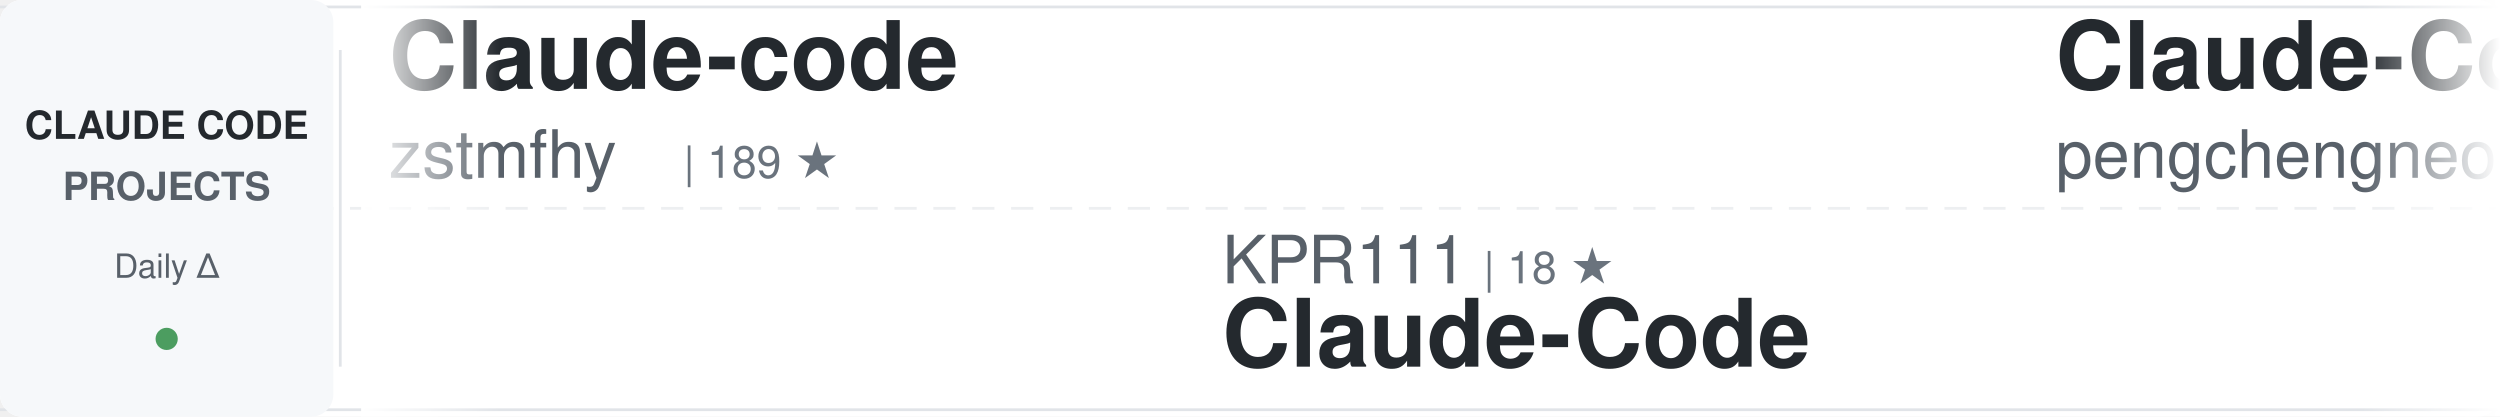
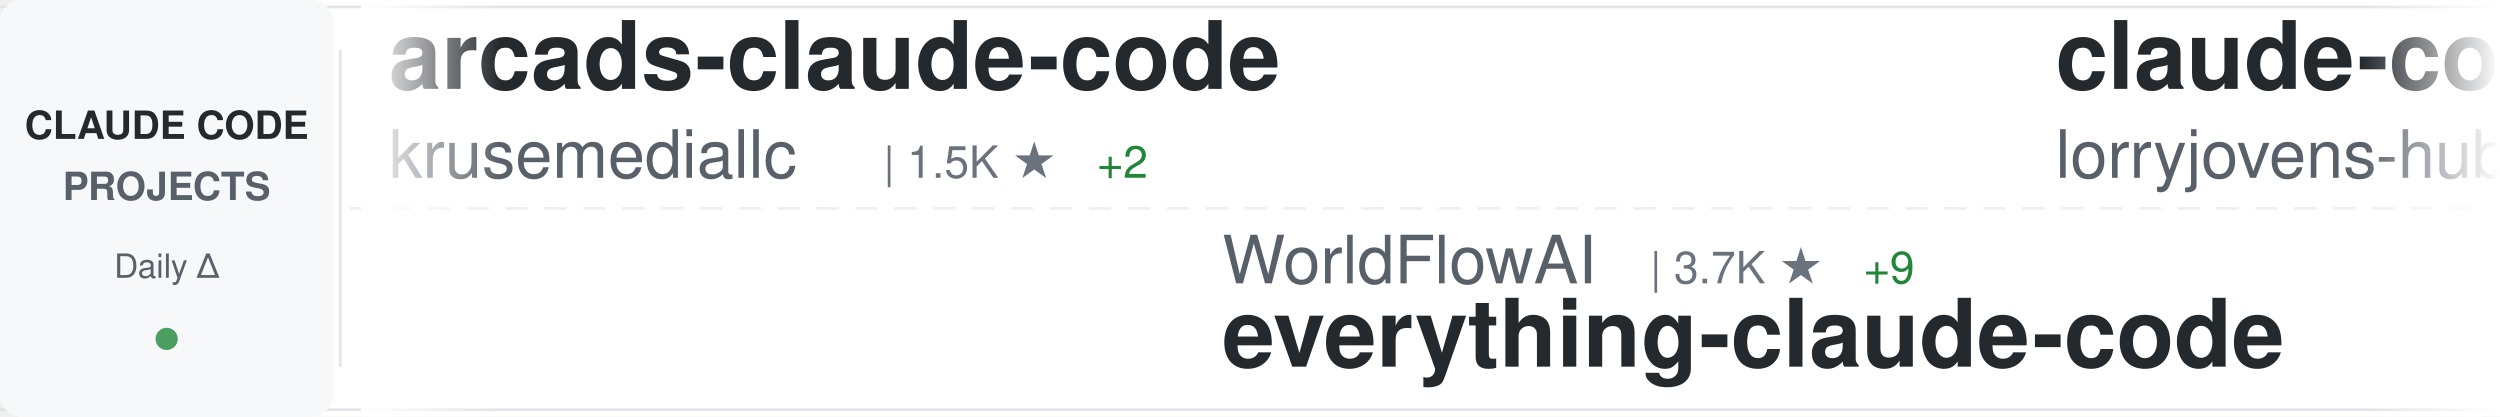
<svg xmlns="http://www.w3.org/2000/svg" width="900" height="150">
  <defs>
    <linearGradient id="awesomeLeftFade" x1="0%" y1="0%" x2="100%" y2="0%">
      <stop offset="0%" style="stop-color:#ffffff;stop-opacity:1" />
      <stop offset="100%" style="stop-color:#ffffff;stop-opacity:0" />
    </linearGradient>
    <linearGradient id="awesomeRightFade" x1="0%" y1="0%" x2="100%" y2="0%">
      <stop offset="0%" style="stop-color:#ffffff;stop-opacity:0" />
      <stop offset="100%" style="stop-color:#ffffff;stop-opacity:1" />
    </linearGradient>
  </defs>
  <rect width="900" height="150" fill="#ffffff" rx="8" />
  <rect x="0" y="2" width="900" height="1" fill="#e1e4e8" />
  <rect x="0" y="147" width="900" height="1" fill="#e1e4e8" />
  <line x1="0" y1="75" x2="900" y2="75" stroke="#e1e4e8" stroke-width="1" stroke-dasharray="8 6" opacity="0.6" />
  <rect x="0" y="0" width="120" height="150" fill="#f6f8fa" rx="8" />
  <text x="60" y="50" font-family="-apple-system, BlinkMacSystemFont, 'Segoe UI', Helvetica, Arial, sans-serif" font-size="14" font-weight="600" fill="#24292e" text-anchor="middle">CLAUDE CODE</text>
  <text x="60" y="72" font-family="-apple-system, BlinkMacSystemFont, 'Segoe UI', Helvetica, Arial, sans-serif" font-size="14" font-weight="600" fill="#586069" text-anchor="middle">PROJECTS</text>
  <text x="60" y="100" font-family="-apple-system, BlinkMacSystemFont, 'Segoe UI', Helvetica, Arial, sans-serif" font-size="12" font-weight="500" fill="#586069" text-anchor="middle">Daily Δ</text>
  <circle cx="60" cy="122" r="4" fill="#22863a" opacity="0.8" />
  <rect x="122" y="18" width="1" height="114" fill="#e1e4e8" />
  <clipPath id="awesomeTickerClip">
    <rect x="130" y="0" width="770" height="150" />
  </clipPath>
  <g clip-path="url(#awesomeTickerClip)">
    <g id="awesomeTickerItems">
      <animateTransform attributeName="transform" attributeType="XML" type="translate" from="0 0" to="-3000 0" dur="54s" repeatCount="indefinite" />
      <g transform="translate(0, 0)">
-         <text x="140" y="32" font-family="-apple-system, BlinkMacSystemFont, 'Segoe UI', Helvetica, Arial, sans-serif" font-size="34" font-weight="600" fill="#24292e">Claude-code</text>
-         <text x="140" y="64" font-family="-apple-system, BlinkMacSystemFont, 'Segoe UI', Helvetica, Arial, sans-serif" font-size="24" font-weight="400" fill="#586069">zstmfhy</text>
-         <text x="246" y="64" font-family="-apple-system, BlinkMacSystemFont, 'Segoe UI', Helvetica, Arial, sans-serif" font-size="16" font-weight="500" fill="#6a737d">| 189 ★</text>
+         <text x="140" y="32" font-family="-apple-system, BlinkMacSystemFont, 'Segoe UI', Helvetica, Arial, sans-serif" font-size="34" font-weight="600" fill="#24292e">arcads-claude-code</text>
+         <text x="140" y="64" font-family="-apple-system, BlinkMacSystemFont, 'Segoe UI', Helvetica, Arial, sans-serif" font-size="24" font-weight="400" fill="#586069">krusemediallc</text>
+         <text x="318" y="64" font-family="-apple-system, BlinkMacSystemFont, 'Segoe UI', Helvetica, Arial, sans-serif" font-size="16" font-weight="500" fill="#6a737d">| 1.5K ★</text>
+         <text x="395" y="64" font-family="-apple-system, BlinkMacSystemFont, 'Segoe UI', Helvetica, Arial, sans-serif" font-size="16" font-weight="500" fill="#22863a"> +2</text>
      </g>
      <g transform="translate(300, 0)">
-         <text x="140" y="102" font-family="-apple-system, BlinkMacSystemFont, 'Segoe UI', Helvetica, Arial, sans-serif" font-size="24" font-weight="400" fill="#586069">KPR111</text>
-         <text x="234" y="102" font-family="-apple-system, BlinkMacSystemFont, 'Segoe UI', Helvetica, Arial, sans-serif" font-size="16" font-weight="500" fill="#6a737d">| 18 ★</text>
-         <text x="140" y="132" font-family="-apple-system, BlinkMacSystemFont, 'Segoe UI', Helvetica, Arial, sans-serif" font-size="34" font-weight="600" fill="#24292e">Claude-Code</text>
+         <text x="140" y="102" font-family="-apple-system, BlinkMacSystemFont, 'Segoe UI', Helvetica, Arial, sans-serif" font-size="24" font-weight="400" fill="#586069">WorldFlowAI</text>
+         <text x="294" y="102" font-family="-apple-system, BlinkMacSystemFont, 'Segoe UI', Helvetica, Arial, sans-serif" font-size="16" font-weight="500" fill="#6a737d">| 3.7K ★</text>
+         <text x="371" y="102" font-family="-apple-system, BlinkMacSystemFont, 'Segoe UI', Helvetica, Arial, sans-serif" font-size="16" font-weight="500" fill="#22863a"> +9</text>
+         <text x="140" y="132" font-family="-apple-system, BlinkMacSystemFont, 'Segoe UI', Helvetica, Arial, sans-serif" font-size="34" font-weight="600" fill="#24292e">everything-claude-code</text>
      </g>
      <g transform="translate(600, 0)">
-         <text x="140" y="32" font-family="-apple-system, BlinkMacSystemFont, 'Segoe UI', Helvetica, Arial, sans-serif" font-size="34" font-weight="600" fill="#24292e">Claude-Code</text>
-         <text x="140" y="64" font-family="-apple-system, BlinkMacSystemFont, 'Segoe UI', Helvetica, Arial, sans-serif" font-size="24" font-weight="400" fill="#586069">pengchengneo</text>
-         <text x="306" y="64" font-family="-apple-system, BlinkMacSystemFont, 'Segoe UI', Helvetica, Arial, sans-serif" font-size="16" font-weight="500" fill="#6a737d">| 1.8K ★</text>
+         <text x="140" y="32" font-family="-apple-system, BlinkMacSystemFont, 'Segoe UI', Helvetica, Arial, sans-serif" font-size="34" font-weight="600" fill="#24292e">claude-code-rust</text>
+         <text x="140" y="64" font-family="-apple-system, BlinkMacSystemFont, 'Segoe UI', Helvetica, Arial, sans-serif" font-size="24" font-weight="400" fill="#586069">lorryjovens-hub</text>
+         <text x="342" y="64" font-family="-apple-system, BlinkMacSystemFont, 'Segoe UI', Helvetica, Arial, sans-serif" font-size="16" font-weight="500" fill="#6a737d">| 1.7K ★</text>
      </g>
      <g transform="translate(900, 0)">
-         <text x="140" y="102" font-family="-apple-system, BlinkMacSystemFont, 'Segoe UI', Helvetica, Arial, sans-serif" font-size="24" font-weight="400" fill="#586069">anthropics</text>
-         <text x="282" y="102" font-family="-apple-system, BlinkMacSystemFont, 'Segoe UI', Helvetica, Arial, sans-serif" font-size="16" font-weight="500" fill="#6a737d">| 991 ★</text>
-         <text x="140" y="132" font-family="-apple-system, BlinkMacSystemFont, 'Segoe UI', Helvetica, Arial, sans-serif" font-size="34" font-weight="600" fill="#24292e">claude-code-base-action</text>
+         <text x="140" y="102" font-family="-apple-system, BlinkMacSystemFont, 'Segoe UI', Helvetica, Arial, sans-serif" font-size="24" font-weight="400" fill="#586069">VoltAgent</text>
+         <text x="270" y="102" font-family="-apple-system, BlinkMacSystemFont, 'Segoe UI', Helvetica, Arial, sans-serif" font-size="16" font-weight="500" fill="#6a737d">| 25.4K ★</text>
+         <text x="356" y="102" font-family="-apple-system, BlinkMacSystemFont, 'Segoe UI', Helvetica, Arial, sans-serif" font-size="16" font-weight="500" fill="#22863a"> +6</text>
+         <text x="140" y="132" font-family="-apple-system, BlinkMacSystemFont, 'Segoe UI', Helvetica, Arial, sans-serif" font-size="34" font-weight="600" fill="#24292e">awesome-claude-code-suba...</text>
      </g>
      <g transform="translate(1200, 0)">
-         <text x="140" y="32" font-family="-apple-system, BlinkMacSystemFont, 'Segoe UI', Helvetica, Arial, sans-serif" font-size="34" font-weight="600" fill="#24292e">claude-code-templates</text>
-         <text x="140" y="64" font-family="-apple-system, BlinkMacSystemFont, 'Segoe UI', Helvetica, Arial, sans-serif" font-size="24" font-weight="400" fill="#586069">davila7</text>
-         <text x="246" y="64" font-family="-apple-system, BlinkMacSystemFont, 'Segoe UI', Helvetica, Arial, sans-serif" font-size="16" font-weight="500" fill="#6a737d">| 32.1K ★</text>
-         <text x="332" y="64" font-family="-apple-system, BlinkMacSystemFont, 'Segoe UI', Helvetica, Arial, sans-serif" font-size="16" font-weight="500" fill="#22863a"> +39</text>
+         <text x="140" y="32" font-family="-apple-system, BlinkMacSystemFont, 'Segoe UI', Helvetica, Arial, sans-serif" font-size="34" font-weight="600" fill="#24292e">claude-code-source-build</text>
+         <text x="140" y="64" font-family="-apple-system, BlinkMacSystemFont, 'Segoe UI', Helvetica, Arial, sans-serif" font-size="24" font-weight="400" fill="#586069">andrew-kramer-inno</text>
+         <text x="378" y="64" font-family="-apple-system, BlinkMacSystemFont, 'Segoe UI', Helvetica, Arial, sans-serif" font-size="16" font-weight="500" fill="#6a737d">| 595 ★</text>
      </g>
      <g transform="translate(1500, 0)">
+         <text x="140" y="102" font-family="-apple-system, BlinkMacSystemFont, 'Segoe UI', Helvetica, Arial, sans-serif" font-size="24" font-weight="400" fill="#586069">fuergaosi233</text>
+         <text x="306" y="102" font-family="-apple-system, BlinkMacSystemFont, 'Segoe UI', Helvetica, Arial, sans-serif" font-size="16" font-weight="500" fill="#6a737d">| 2.8K ★</text>
+         <text x="383" y="102" font-family="-apple-system, BlinkMacSystemFont, 'Segoe UI', Helvetica, Arial, sans-serif" font-size="16" font-weight="500" fill="#22863a"> +1</text>
+         <text x="140" y="132" font-family="-apple-system, BlinkMacSystemFont, 'Segoe UI', Helvetica, Arial, sans-serif" font-size="34" font-weight="600" fill="#24292e">claude-code-proxy</text>
+       </g>
+       <g transform="translate(1800, 0)">
+         <text x="140" y="32" font-family="-apple-system, BlinkMacSystemFont, 'Segoe UI', Helvetica, Arial, sans-serif" font-size="34" font-weight="600" fill="#24292e">ECC</text>
+         <text x="140" y="64" font-family="-apple-system, BlinkMacSystemFont, 'Segoe UI', Helvetica, Arial, sans-serif" font-size="24" font-weight="400" fill="#586069">affaan-m</text>
+         <text x="258" y="64" font-family="-apple-system, BlinkMacSystemFont, 'Segoe UI', Helvetica, Arial, sans-serif" font-size="16" font-weight="500" fill="#6a737d">| 269.0K ★</text>
+         <text x="353" y="64" font-family="-apple-system, BlinkMacSystemFont, 'Segoe UI', Helvetica, Arial, sans-serif" font-size="16" font-weight="500" fill="#22863a"> +134</text>
+       </g>
+       <g transform="translate(2100, 0)">
        <text x="140" y="102" font-family="-apple-system, BlinkMacSystemFont, 'Segoe UI', Helvetica, Arial, sans-serif" font-size="24" font-weight="400" fill="#586069">disler</text>
        <text x="234" y="102" font-family="-apple-system, BlinkMacSystemFont, 'Segoe UI', Helvetica, Arial, sans-serif" font-size="16" font-weight="500" fill="#6a737d">| 1.7K ★</text>
-         <text x="311" y="102" font-family="-apple-system, BlinkMacSystemFont, 'Segoe UI', Helvetica, Arial, sans-serif" font-size="16" font-weight="500" fill="#22863a"> +1</text>
        <text x="140" y="132" font-family="-apple-system, BlinkMacSystemFont, 'Segoe UI', Helvetica, Arial, sans-serif" font-size="34" font-weight="600" fill="#24292e">pi-vs-claude-code</text>
      </g>
-       <g transform="translate(1800, 0)">
-         <text x="140" y="32" font-family="-apple-system, BlinkMacSystemFont, 'Segoe UI', Helvetica, Arial, sans-serif" font-size="34" font-weight="600" fill="#24292e">Claude-Code-Source-Study</text>
-         <text x="140" y="64" font-family="-apple-system, BlinkMacSystemFont, 'Segoe UI', Helvetica, Arial, sans-serif" font-size="24" font-weight="400" fill="#586069">luyao618</text>
-         <text x="258" y="64" font-family="-apple-system, BlinkMacSystemFont, 'Segoe UI', Helvetica, Arial, sans-serif" font-size="16" font-weight="500" fill="#6a737d">| 1.7K ★</text>
-       </g>
-       <g transform="translate(2100, 0)">
-         <text x="140" y="102" font-family="-apple-system, BlinkMacSystemFont, 'Segoe UI', Helvetica, Arial, sans-serif" font-size="24" font-weight="400" fill="#586069">anthropics</text>
-         <text x="282" y="102" font-family="-apple-system, BlinkMacSystemFont, 'Segoe UI', Helvetica, Arial, sans-serif" font-size="16" font-weight="500" fill="#6a737d">| 178.8K ★</text>
-         <text x="377" y="102" font-family="-apple-system, BlinkMacSystemFont, 'Segoe UI', Helvetica, Arial, sans-serif" font-size="16" font-weight="500" fill="#22863a"> +178.8K</text>
-         <text x="140" y="132" font-family="-apple-system, BlinkMacSystemFont, 'Segoe UI', Helvetica, Arial, sans-serif" font-size="34" font-weight="600" fill="#24292e">skills</text>
-       </g>
      <g transform="translate(2400, 0)">
-         <text x="140" y="32" font-family="-apple-system, BlinkMacSystemFont, 'Segoe UI', Helvetica, Arial, sans-serif" font-size="34" font-weight="600" fill="#24292e">claude-code-spec-workflo...</text>
-         <text x="140" y="64" font-family="-apple-system, BlinkMacSystemFont, 'Segoe UI', Helvetica, Arial, sans-serif" font-size="24" font-weight="400" fill="#586069">Pimzino</text>
-         <text x="246" y="64" font-family="-apple-system, BlinkMacSystemFont, 'Segoe UI', Helvetica, Arial, sans-serif" font-size="16" font-weight="500" fill="#6a737d">| 3.9K ★</text>
-         <text x="323" y="64" font-family="-apple-system, BlinkMacSystemFont, 'Segoe UI', Helvetica, Arial, sans-serif" font-size="16" font-weight="500" fill="#22863a"> +1</text>
+         <text x="140" y="32" font-family="-apple-system, BlinkMacSystemFont, 'Segoe UI', Helvetica, Arial, sans-serif" font-size="34" font-weight="600" fill="#24292e">Claude-Code</text>
+         <text x="140" y="64" font-family="-apple-system, BlinkMacSystemFont, 'Segoe UI', Helvetica, Arial, sans-serif" font-size="24" font-weight="400" fill="#586069">KPR111</text>
+         <text x="234" y="64" font-family="-apple-system, BlinkMacSystemFont, 'Segoe UI', Helvetica, Arial, sans-serif" font-size="16" font-weight="500" fill="#6a737d">| 18 ★</text>
      </g>
      <g transform="translate(2700, 0)">
-         <text x="140" y="102" font-family="-apple-system, BlinkMacSystemFont, 'Segoe UI', Helvetica, Arial, sans-serif" font-size="24" font-weight="400" fill="#586069">krusemediallc</text>
-         <text x="318" y="102" font-family="-apple-system, BlinkMacSystemFont, 'Segoe UI', Helvetica, Arial, sans-serif" font-size="16" font-weight="500" fill="#6a737d">| 1.5K ★</text>
-         <text x="395" y="102" font-family="-apple-system, BlinkMacSystemFont, 'Segoe UI', Helvetica, Arial, sans-serif" font-size="16" font-weight="500" fill="#22863a"> +4</text>
-         <text x="140" y="132" font-family="-apple-system, BlinkMacSystemFont, 'Segoe UI', Helvetica, Arial, sans-serif" font-size="34" font-weight="600" fill="#24292e">arcads-claude-code</text>
+         <text x="140" y="102" font-family="-apple-system, BlinkMacSystemFont, 'Segoe UI', Helvetica, Arial, sans-serif" font-size="24" font-weight="400" fill="#586069">feiskyer</text>
+         <text x="258" y="102" font-family="-apple-system, BlinkMacSystemFont, 'Segoe UI', Helvetica, Arial, sans-serif" font-size="16" font-weight="500" fill="#6a737d">| 1.7K ★</text>
+         <text x="140" y="132" font-family="-apple-system, BlinkMacSystemFont, 'Segoe UI', Helvetica, Arial, sans-serif" font-size="34" font-weight="600" fill="#24292e">claude-code-settings</text>
      </g>
      <g transform="translate(3000, 0)">
-         <text x="140" y="32" font-family="-apple-system, BlinkMacSystemFont, 'Segoe UI', Helvetica, Arial, sans-serif" font-size="34" font-weight="600" fill="#24292e">Claude-code</text>
-         <text x="140" y="64" font-family="-apple-system, BlinkMacSystemFont, 'Segoe UI', Helvetica, Arial, sans-serif" font-size="24" font-weight="400" fill="#586069">zstmfhy</text>
-         <text x="246" y="64" font-family="-apple-system, BlinkMacSystemFont, 'Segoe UI', Helvetica, Arial, sans-serif" font-size="16" font-weight="500" fill="#6a737d">| 189 ★</text>
+         <text x="140" y="32" font-family="-apple-system, BlinkMacSystemFont, 'Segoe UI', Helvetica, Arial, sans-serif" font-size="34" font-weight="600" fill="#24292e">arcads-claude-code</text>
+         <text x="140" y="64" font-family="-apple-system, BlinkMacSystemFont, 'Segoe UI', Helvetica, Arial, sans-serif" font-size="24" font-weight="400" fill="#586069">krusemediallc</text>
+         <text x="318" y="64" font-family="-apple-system, BlinkMacSystemFont, 'Segoe UI', Helvetica, Arial, sans-serif" font-size="16" font-weight="500" fill="#6a737d">| 1.5K ★</text>
+         <text x="395" y="64" font-family="-apple-system, BlinkMacSystemFont, 'Segoe UI', Helvetica, Arial, sans-serif" font-size="16" font-weight="500" fill="#22863a"> +2</text>
      </g>
      <g transform="translate(3300, 0)">
-         <text x="140" y="102" font-family="-apple-system, BlinkMacSystemFont, 'Segoe UI', Helvetica, Arial, sans-serif" font-size="24" font-weight="400" fill="#586069">KPR111</text>
-         <text x="234" y="102" font-family="-apple-system, BlinkMacSystemFont, 'Segoe UI', Helvetica, Arial, sans-serif" font-size="16" font-weight="500" fill="#6a737d">| 18 ★</text>
-         <text x="140" y="132" font-family="-apple-system, BlinkMacSystemFont, 'Segoe UI', Helvetica, Arial, sans-serif" font-size="34" font-weight="600" fill="#24292e">Claude-Code</text>
+         <text x="140" y="102" font-family="-apple-system, BlinkMacSystemFont, 'Segoe UI', Helvetica, Arial, sans-serif" font-size="24" font-weight="400" fill="#586069">WorldFlowAI</text>
+         <text x="294" y="102" font-family="-apple-system, BlinkMacSystemFont, 'Segoe UI', Helvetica, Arial, sans-serif" font-size="16" font-weight="500" fill="#6a737d">| 3.7K ★</text>
+         <text x="371" y="102" font-family="-apple-system, BlinkMacSystemFont, 'Segoe UI', Helvetica, Arial, sans-serif" font-size="16" font-weight="500" fill="#22863a"> +9</text>
+         <text x="140" y="132" font-family="-apple-system, BlinkMacSystemFont, 'Segoe UI', Helvetica, Arial, sans-serif" font-size="34" font-weight="600" fill="#24292e">everything-claude-code</text>
      </g>
      <g transform="translate(3600, 0)">
-         <text x="140" y="32" font-family="-apple-system, BlinkMacSystemFont, 'Segoe UI', Helvetica, Arial, sans-serif" font-size="34" font-weight="600" fill="#24292e">Claude-Code</text>
-         <text x="140" y="64" font-family="-apple-system, BlinkMacSystemFont, 'Segoe UI', Helvetica, Arial, sans-serif" font-size="24" font-weight="400" fill="#586069">pengchengneo</text>
-         <text x="306" y="64" font-family="-apple-system, BlinkMacSystemFont, 'Segoe UI', Helvetica, Arial, sans-serif" font-size="16" font-weight="500" fill="#6a737d">| 1.8K ★</text>
+         <text x="140" y="32" font-family="-apple-system, BlinkMacSystemFont, 'Segoe UI', Helvetica, Arial, sans-serif" font-size="34" font-weight="600" fill="#24292e">claude-code-rust</text>
+         <text x="140" y="64" font-family="-apple-system, BlinkMacSystemFont, 'Segoe UI', Helvetica, Arial, sans-serif" font-size="24" font-weight="400" fill="#586069">lorryjovens-hub</text>
+         <text x="342" y="64" font-family="-apple-system, BlinkMacSystemFont, 'Segoe UI', Helvetica, Arial, sans-serif" font-size="16" font-weight="500" fill="#6a737d">| 1.7K ★</text>
      </g>
      <g transform="translate(3900, 0)">
-         <text x="140" y="102" font-family="-apple-system, BlinkMacSystemFont, 'Segoe UI', Helvetica, Arial, sans-serif" font-size="24" font-weight="400" fill="#586069">anthropics</text>
-         <text x="282" y="102" font-family="-apple-system, BlinkMacSystemFont, 'Segoe UI', Helvetica, Arial, sans-serif" font-size="16" font-weight="500" fill="#6a737d">| 991 ★</text>
-         <text x="140" y="132" font-family="-apple-system, BlinkMacSystemFont, 'Segoe UI', Helvetica, Arial, sans-serif" font-size="34" font-weight="600" fill="#24292e">claude-code-base-action</text>
+         <text x="140" y="102" font-family="-apple-system, BlinkMacSystemFont, 'Segoe UI', Helvetica, Arial, sans-serif" font-size="24" font-weight="400" fill="#586069">VoltAgent</text>
+         <text x="270" y="102" font-family="-apple-system, BlinkMacSystemFont, 'Segoe UI', Helvetica, Arial, sans-serif" font-size="16" font-weight="500" fill="#6a737d">| 25.4K ★</text>
+         <text x="356" y="102" font-family="-apple-system, BlinkMacSystemFont, 'Segoe UI', Helvetica, Arial, sans-serif" font-size="16" font-weight="500" fill="#22863a"> +6</text>
+         <text x="140" y="132" font-family="-apple-system, BlinkMacSystemFont, 'Segoe UI', Helvetica, Arial, sans-serif" font-size="34" font-weight="600" fill="#24292e">awesome-claude-code-suba...</text>
      </g>
    </g>
  </g>
  <rect x="130" y="0" width="50" height="150" fill="url(#awesomeLeftFade)" />
  <rect x="850" y="0" width="50" height="150" fill="url(#awesomeRightFade)" />
</svg>
